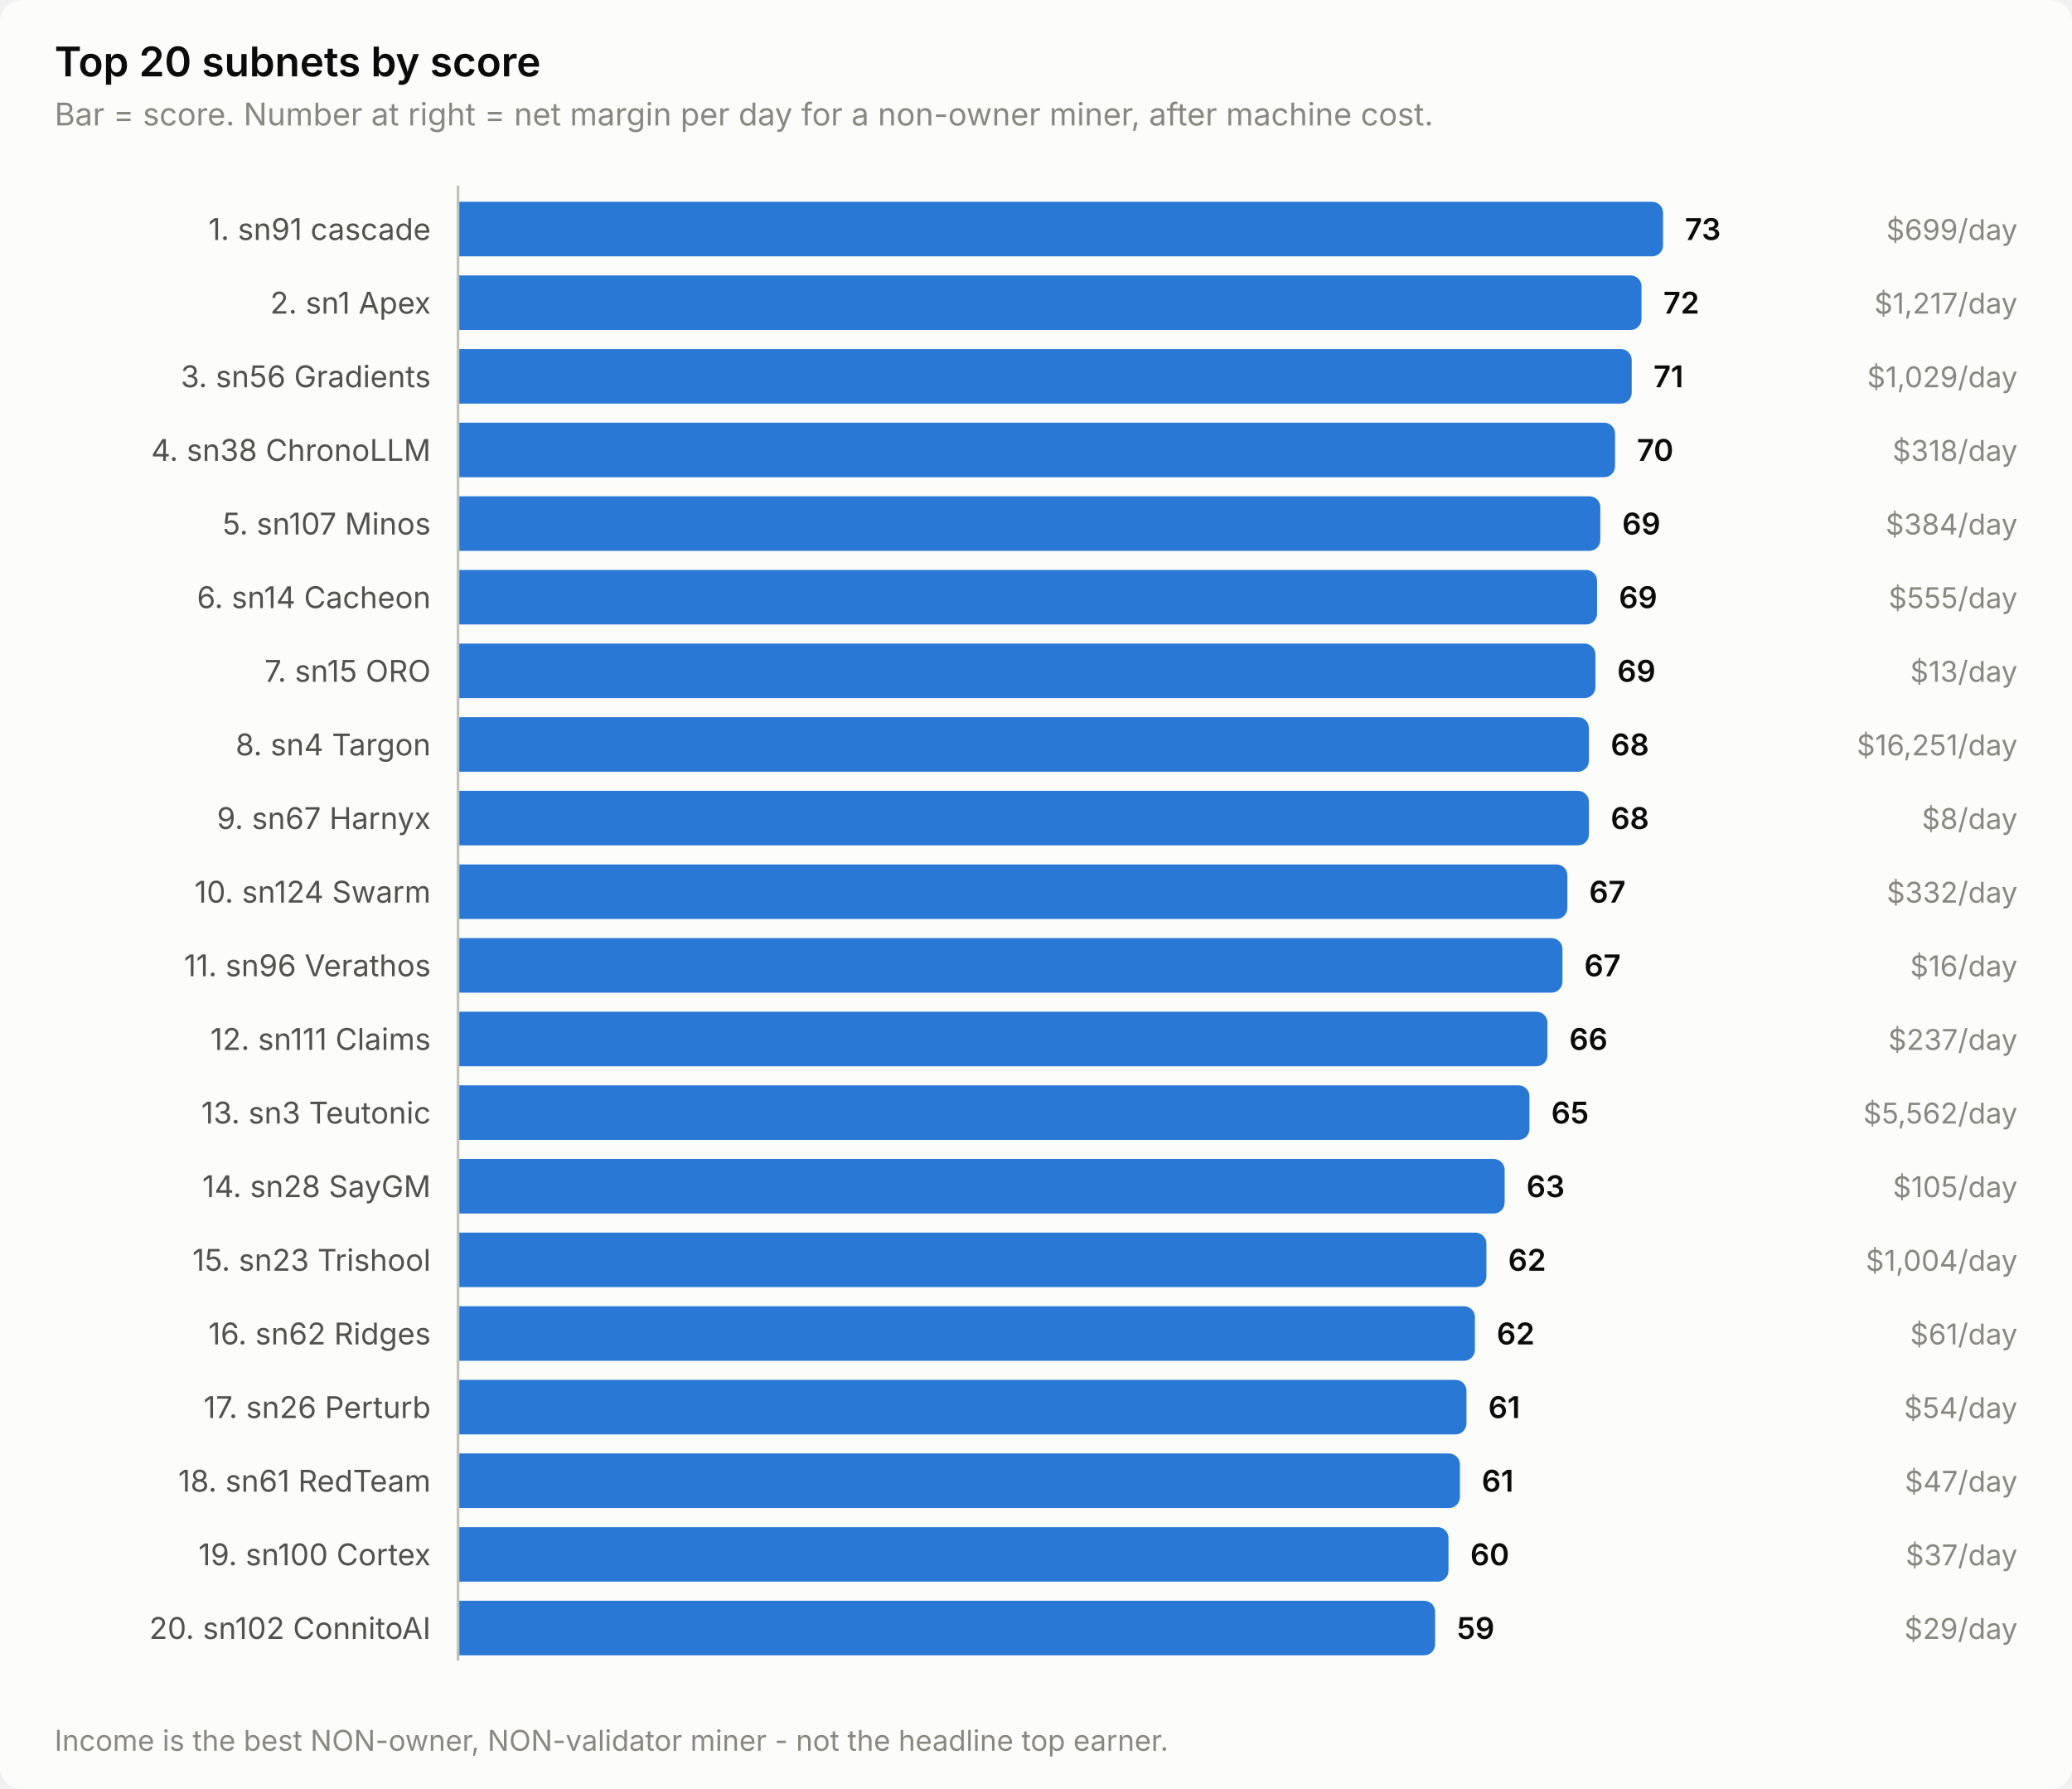
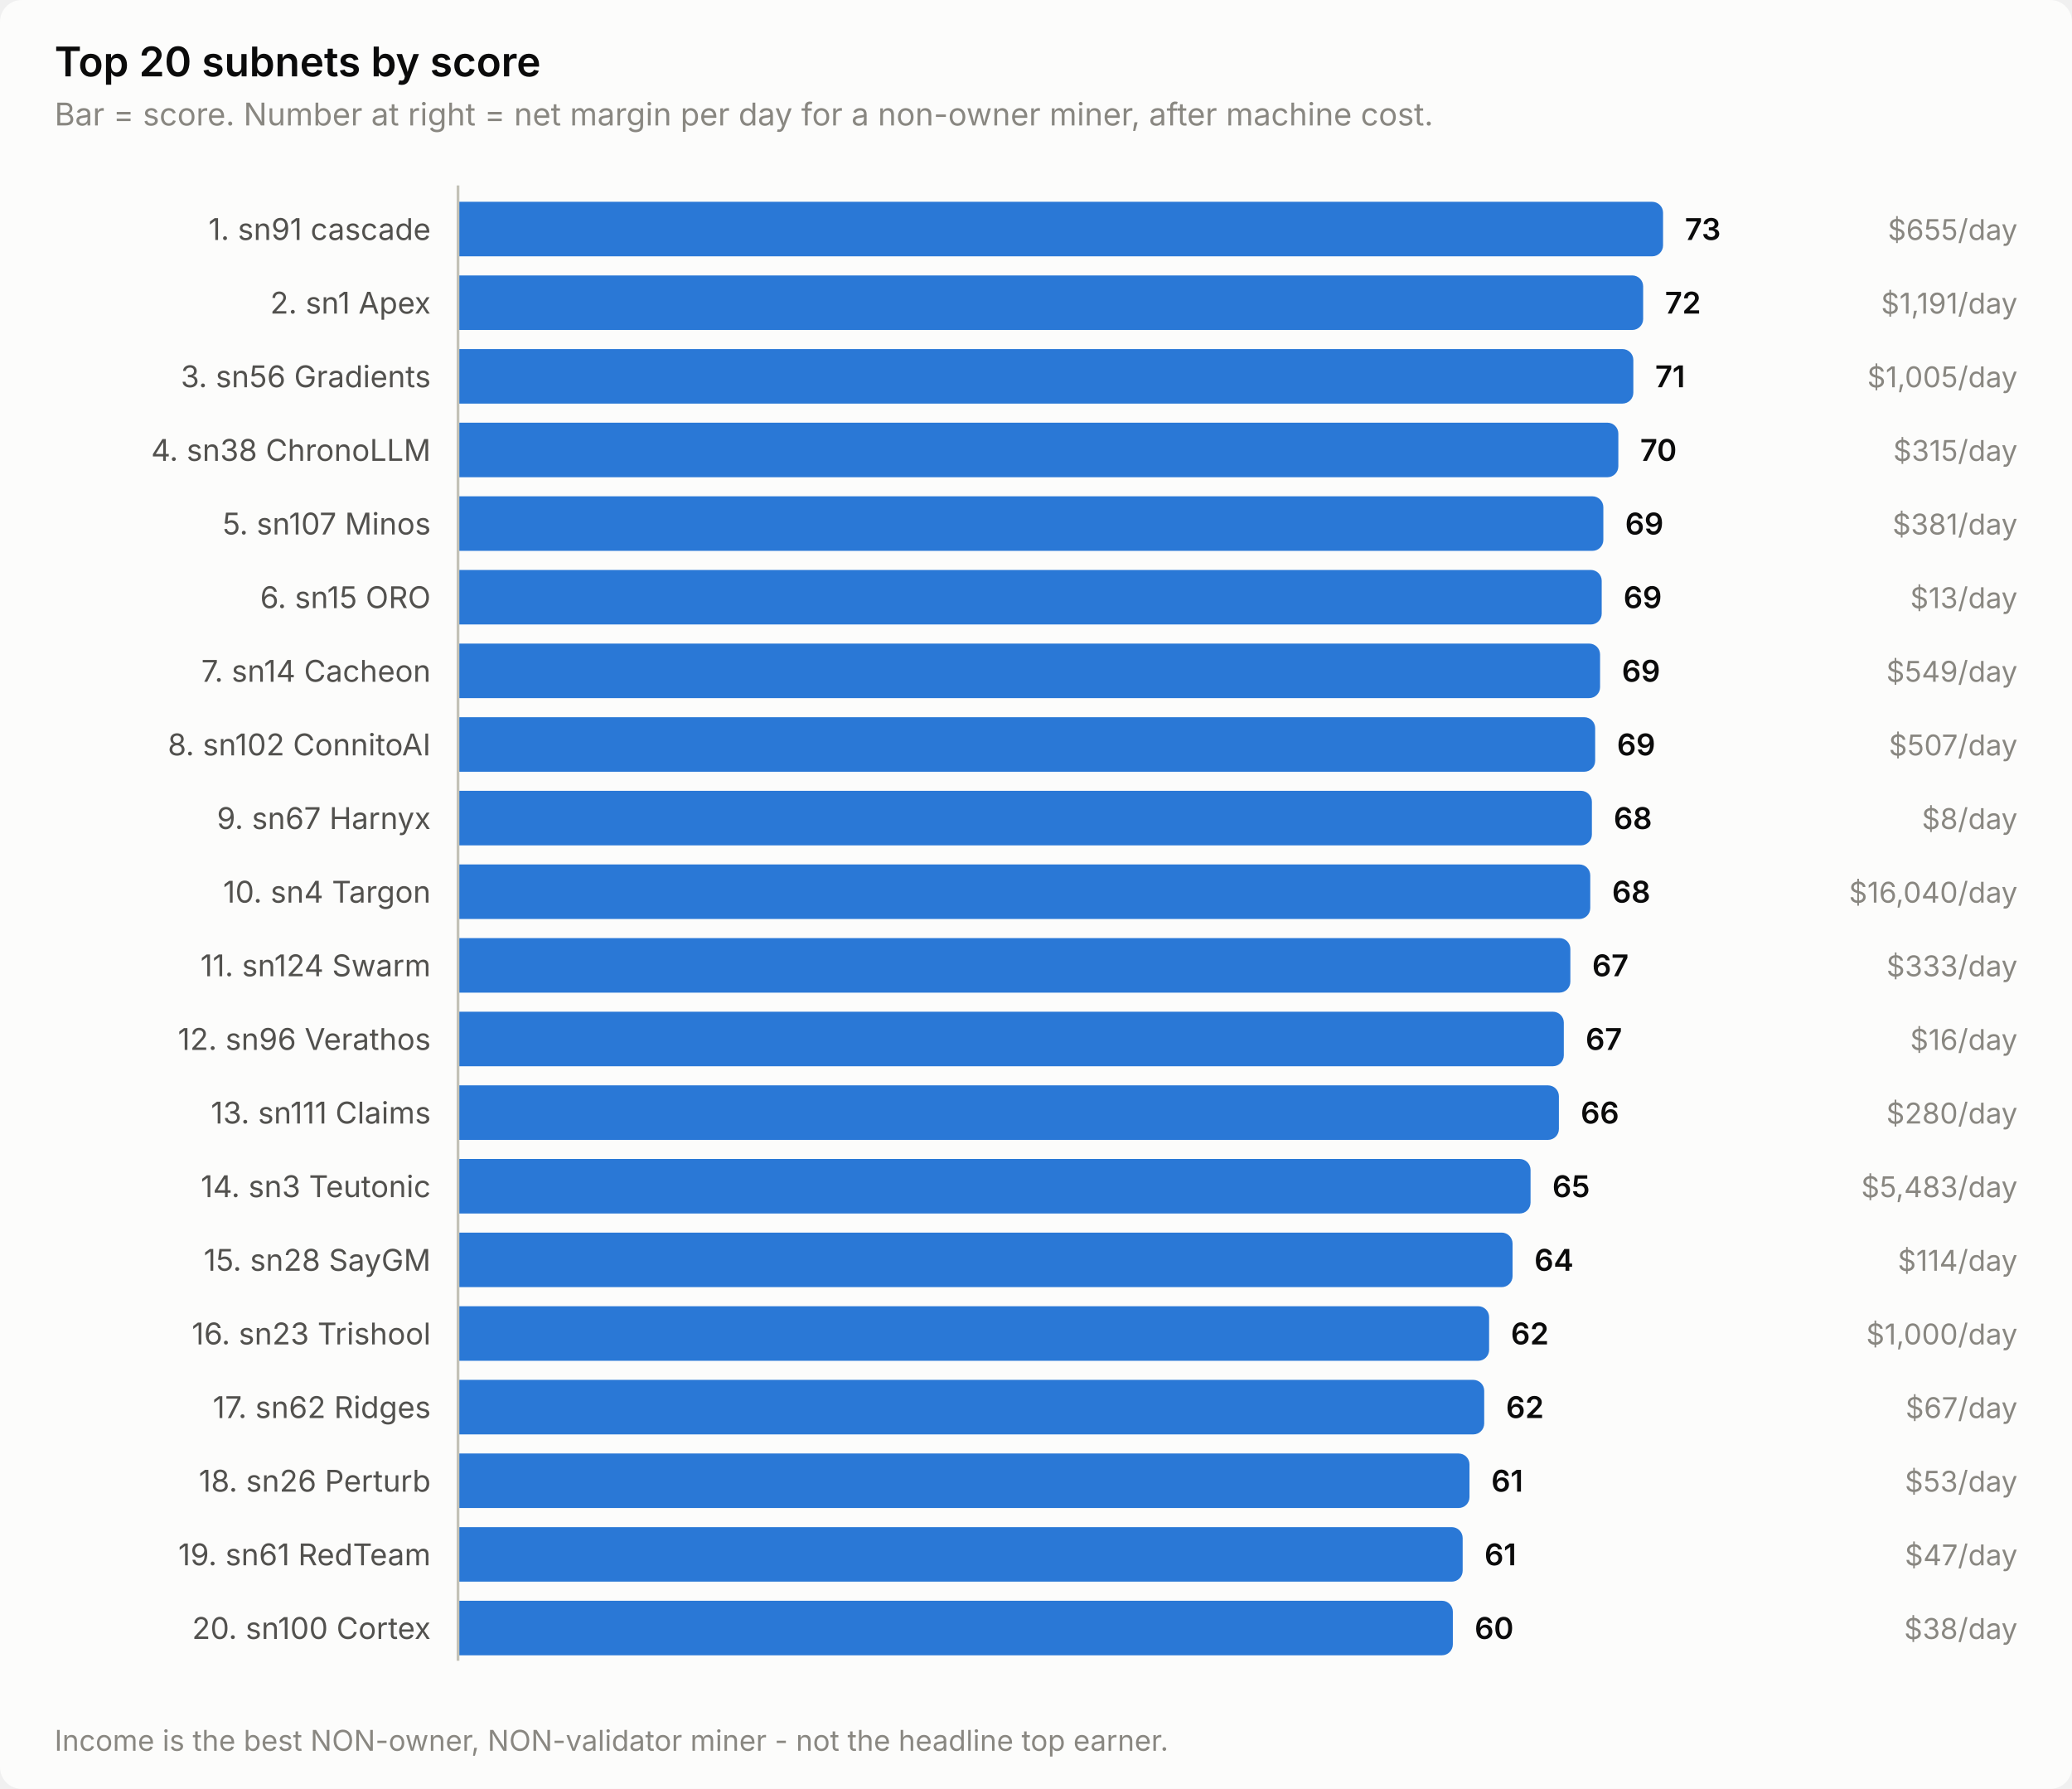
<svg xmlns="http://www.w3.org/2000/svg" width="760" height="656" viewBox="0 0 760 656" role="img" aria-label="Top 20 subnets by score">
  <style>
    text { font-family: system-ui, -apple-system, 'Segoe UI', sans-serif; }
    .t-title { font-size: 15px; font-weight: 600; }
    .t-sub { font-size: 11.5px; }
    .t-lab { font-size: 11px; }
    .t-val { font-size: 11px; font-weight: 600; font-variant-numeric: tabular-nums; }
    .t-tick { font-size: 10.5px; font-variant-numeric: tabular-nums; }

    .surface { fill: #fcfcfb; }
    .ink { fill: #0b0b0b; }
    .ink2 { fill: #52514e; }
    .muted { fill: #898781; }
    .grid { stroke: #e1e0d9; }
    .axis { stroke: #c3c2b7; }
    .accent { fill: #2a78d6; }
    .critical { fill: #d03b3b; }
    .deemph { fill: #d8d7d0; }

    @media (prefers-color-scheme: dark) {
      .surface { fill: #1a1a19; }
      .ink { fill: #ffffff; }
      .ink2 { fill: #c3c2b7; }
      .muted { fill: #898781; }
      .grid { stroke: #2c2c2a; }
      .axis { stroke: #383835; }
      .accent { fill: #3987e5; }
      .deemph { fill: #3a3a37; }
    }
</style>
  <rect class="surface" width="760" height="656" rx="8" />
  <text class="ink t-title" x="20" y="28">Top 20 subnets by score</text>
  <text class="muted t-sub" x="20" y="46">Bar = score. Number at right = net margin per day for a non-owner miner, after machine cost.</text>
  <text class="ink2 t-lab" x="158" y="88" text-anchor="end">1. sn91 cascade</text>
  <path class="accent" d="M168.0,74.0 H606.0 a4.0,4.0 0 0 1 4.0,4.0 V90.0 a4.0,4.0 0 0 1 -4.0,4.0 H168.0 Z" />
  <text class="ink t-val" x="618.0" y="88">73</text>
-   <text class="muted t-tick" x="740" y="88" text-anchor="end">$699/day</text>
+   <text class="muted t-tick" x="740" y="88" text-anchor="end">$655/day</text>
  <text class="ink2 t-lab" x="158" y="115" text-anchor="end">2. sn1 Apex</text>
-   <path class="accent" d="M168.0,101.0 H598.1 a4.0,4.0 0 0 1 4.0,4.0 V117.0 a4.0,4.0 0 0 1 -4.0,4.0 H168.0 Z" />
-   <text class="ink t-val" x="610.1" y="115">72</text>
-   <text class="muted t-tick" x="740" y="115" text-anchor="end">$1,217/day</text>
+   <path class="accent" d="M168.0,101.0 H598.7 a4.0,4.0 0 0 1 4.0,4.0 V117.0 a4.0,4.0 0 0 1 -4.0,4.0 H168.0 Z" />
+   <text class="ink t-val" x="610.7" y="115">72</text>
+   <text class="muted t-tick" x="740" y="115" text-anchor="end">$1,191/day</text>
  <text class="ink2 t-lab" x="158" y="142" text-anchor="end">3. sn56 Gradients</text>
-   <path class="accent" d="M168.0,128.0 H594.5 a4.0,4.0 0 0 1 4.0,4.0 V144.0 a4.0,4.0 0 0 1 -4.0,4.0 H168.0 Z" />
-   <text class="ink t-val" x="606.5" y="142">71</text>
-   <text class="muted t-tick" x="740" y="142" text-anchor="end">$1,029/day</text>
+   <path class="accent" d="M168.0,128.0 H595.1 a4.0,4.0 0 0 1 4.0,4.0 V144.0 a4.0,4.0 0 0 1 -4.0,4.0 H168.0 Z" />
+   <text class="ink t-val" x="607.1" y="142">71</text>
+   <text class="muted t-tick" x="740" y="142" text-anchor="end">$1,005/day</text>
  <text class="ink2 t-lab" x="158" y="169" text-anchor="end">4. sn38 ChronoLLM</text>
-   <path class="accent" d="M168.0,155.0 H588.4 a4.0,4.0 0 0 1 4.0,4.0 V171.0 a4.0,4.0 0 0 1 -4.0,4.0 H168.0 Z" />
-   <text class="ink t-val" x="600.4" y="169">70</text>
-   <text class="muted t-tick" x="740" y="169" text-anchor="end">$318/day</text>
+   <path class="accent" d="M168.0,155.0 H589.6 a4.0,4.0 0 0 1 4.0,4.0 V171.0 a4.0,4.0 0 0 1 -4.0,4.0 H168.0 Z" />
+   <text class="ink t-val" x="601.6" y="169">70</text>
+   <text class="muted t-tick" x="740" y="169" text-anchor="end">$315/day</text>
  <text class="ink2 t-lab" x="158" y="196" text-anchor="end">5. sn107 Minos</text>
-   <path class="accent" d="M168.0,182.0 H583.0 a4.0,4.0 0 0 1 4.0,4.0 V198.0 a4.0,4.0 0 0 1 -4.0,4.0 H168.0 Z" />
-   <text class="ink t-val" x="595.0" y="196">69</text>
-   <text class="muted t-tick" x="740" y="196" text-anchor="end">$384/day</text>
-   <text class="ink2 t-lab" x="158" y="223" text-anchor="end">6. sn14 Cacheon</text>
-   <path class="accent" d="M168.0,209.0 H581.8 a4.0,4.0 0 0 1 4.0,4.0 V225.0 a4.0,4.0 0 0 1 -4.0,4.0 H168.0 Z" />
-   <text class="ink t-val" x="593.8" y="223">69</text>
-   <text class="muted t-tick" x="740" y="223" text-anchor="end">$555/day</text>
-   <text class="ink2 t-lab" x="158" y="250" text-anchor="end">7. sn15 ORO</text>
-   <path class="accent" d="M168.0,236.0 H581.2 a4.0,4.0 0 0 1 4.0,4.0 V252.0 a4.0,4.0 0 0 1 -4.0,4.0 H168.0 Z" />
-   <text class="ink t-val" x="593.2" y="250">69</text>
-   <text class="muted t-tick" x="740" y="250" text-anchor="end">$13/day</text>
-   <text class="ink2 t-lab" x="158" y="277" text-anchor="end">8. sn4 Targon</text>
-   <path class="accent" d="M168.0,263.0 H578.8 a4.0,4.0 0 0 1 4.0,4.0 V279.0 a4.0,4.0 0 0 1 -4.0,4.0 H168.0 Z" />
-   <text class="ink t-val" x="590.8" y="277">68</text>
-   <text class="muted t-tick" x="740" y="277" text-anchor="end">$16,251/day</text>
+   <path class="accent" d="M168.0,182.0 H584.1 a4.0,4.0 0 0 1 4.0,4.0 V198.0 a4.0,4.0 0 0 1 -4.0,4.0 H168.0 Z" />
+   <text class="ink t-val" x="596.1" y="196">69</text>
+   <text class="muted t-tick" x="740" y="196" text-anchor="end">$381/day</text>
+   <text class="ink2 t-lab" x="158" y="223" text-anchor="end">6. sn15 ORO</text>
+   <path class="accent" d="M168.0,209.0 H583.5 a4.0,4.0 0 0 1 4.0,4.0 V225.0 a4.0,4.0 0 0 1 -4.0,4.0 H168.0 Z" />
+   <text class="ink t-val" x="595.5" y="223">69</text>
+   <text class="muted t-tick" x="740" y="223" text-anchor="end">$13/day</text>
+   <text class="ink2 t-lab" x="158" y="250" text-anchor="end">7. sn14 Cacheon</text>
+   <path class="accent" d="M168.0,236.0 H582.9 a4.0,4.0 0 0 1 4.0,4.0 V252.0 a4.0,4.0 0 0 1 -4.0,4.0 H168.0 Z" />
+   <text class="ink t-val" x="594.9" y="250">69</text>
+   <text class="muted t-tick" x="740" y="250" text-anchor="end">$549/day</text>
+   <text class="ink2 t-lab" x="158" y="277" text-anchor="end">8. sn102 ConnitoAI</text>
+   <path class="accent" d="M168.0,263.0 H581.1 a4.0,4.0 0 0 1 4.0,4.0 V279.0 a4.0,4.0 0 0 1 -4.0,4.0 H168.0 Z" />
+   <text class="ink t-val" x="593.1" y="277">69</text>
+   <text class="muted t-tick" x="740" y="277" text-anchor="end">$507/day</text>
  <text class="ink2 t-lab" x="158" y="304" text-anchor="end">9. sn67 Harnyx</text>
-   <path class="accent" d="M168.0,290.0 H578.8 a4.0,4.0 0 0 1 4.0,4.0 V306.0 a4.0,4.0 0 0 1 -4.0,4.0 H168.0 Z" />
-   <text class="ink t-val" x="590.8" y="304">68</text>
+   <path class="accent" d="M168.0,290.0 H579.9 a4.0,4.0 0 0 1 4.0,4.0 V306.0 a4.0,4.0 0 0 1 -4.0,4.0 H168.0 Z" />
+   <text class="ink t-val" x="591.9" y="304">68</text>
  <text class="muted t-tick" x="740" y="304" text-anchor="end">$8/day</text>
-   <text class="ink2 t-lab" x="158" y="331" text-anchor="end">10. sn124 Swarm</text>
-   <path class="accent" d="M168.0,317.0 H570.9 a4.0,4.0 0 0 1 4.0,4.0 V333.0 a4.0,4.0 0 0 1 -4.0,4.0 H168.0 Z" />
-   <text class="ink t-val" x="582.9" y="331">67</text>
-   <text class="muted t-tick" x="740" y="331" text-anchor="end">$332/day</text>
-   <text class="ink2 t-lab" x="158" y="358" text-anchor="end">11. sn96 Verathos</text>
-   <path class="accent" d="M168.0,344.0 H569.1 a4.0,4.0 0 0 1 4.0,4.0 V360.0 a4.0,4.0 0 0 1 -4.0,4.0 H168.0 Z" />
-   <text class="ink t-val" x="581.1" y="358">67</text>
-   <text class="muted t-tick" x="740" y="358" text-anchor="end">$16/day</text>
-   <text class="ink2 t-lab" x="158" y="385" text-anchor="end">12. sn111 Claims</text>
-   <path class="accent" d="M168.0,371.0 H563.6 a4.0,4.0 0 0 1 4.0,4.0 V387.0 a4.0,4.0 0 0 1 -4.0,4.0 H168.0 Z" />
-   <text class="ink t-val" x="575.6" y="385">66</text>
-   <text class="muted t-tick" x="740" y="385" text-anchor="end">$237/day</text>
-   <text class="ink2 t-lab" x="158" y="412" text-anchor="end">13. sn3 Teutonic</text>
-   <path class="accent" d="M168.0,398.0 H557.0 a4.0,4.0 0 0 1 4.0,4.0 V414.0 a4.0,4.0 0 0 1 -4.0,4.0 H168.0 Z" />
-   <text class="ink t-val" x="569.0" y="412">65</text>
-   <text class="muted t-tick" x="740" y="412" text-anchor="end">$5,562/day</text>
-   <text class="ink2 t-lab" x="158" y="439" text-anchor="end">14. sn28 SayGM</text>
-   <path class="accent" d="M168.0,425.0 H547.9 a4.0,4.0 0 0 1 4.0,4.0 V441.0 a4.0,4.0 0 0 1 -4.0,4.0 H168.0 Z" />
-   <text class="ink t-val" x="559.9" y="439">63</text>
-   <text class="muted t-tick" x="740" y="439" text-anchor="end">$105/day</text>
-   <text class="ink2 t-lab" x="158" y="466" text-anchor="end">15. sn23 Trishool</text>
-   <path class="accent" d="M168.0,452.0 H541.2 a4.0,4.0 0 0 1 4.0,4.0 V468.0 a4.0,4.0 0 0 1 -4.0,4.0 H168.0 Z" />
-   <text class="ink t-val" x="553.2" y="466">62</text>
-   <text class="muted t-tick" x="740" y="466" text-anchor="end">$1,004/day</text>
-   <text class="ink2 t-lab" x="158" y="493" text-anchor="end">16. sn62 Ridges</text>
-   <path class="accent" d="M168.0,479.0 H537.0 a4.0,4.0 0 0 1 4.0,4.0 V495.0 a4.0,4.0 0 0 1 -4.0,4.0 H168.0 Z" />
-   <text class="ink t-val" x="549.0" y="493">62</text>
-   <text class="muted t-tick" x="740" y="493" text-anchor="end">$61/day</text>
-   <text class="ink2 t-lab" x="158" y="520" text-anchor="end">17. sn26 Perturb</text>
-   <path class="accent" d="M168.0,506.0 H533.9 a4.0,4.0 0 0 1 4.0,4.0 V522.0 a4.0,4.0 0 0 1 -4.0,4.0 H168.0 Z" />
-   <text class="ink t-val" x="545.9" y="520">61</text>
-   <text class="muted t-tick" x="740" y="520" text-anchor="end">$54/day</text>
-   <text class="ink2 t-lab" x="158" y="547" text-anchor="end">18. sn61 RedTeam</text>
-   <path class="accent" d="M168.0,533.0 H531.5 a4.0,4.0 0 0 1 4.0,4.0 V549.0 a4.0,4.0 0 0 1 -4.0,4.0 H168.0 Z" />
-   <text class="ink t-val" x="543.5" y="547">61</text>
-   <text class="muted t-tick" x="740" y="547" text-anchor="end">$47/day</text>
-   <text class="ink2 t-lab" x="158" y="574" text-anchor="end">19. sn100 Cortex</text>
-   <path class="accent" d="M168.0,560.0 H527.3 a4.0,4.0 0 0 1 4.0,4.0 V576.0 a4.0,4.0 0 0 1 -4.0,4.0 H168.0 Z" />
-   <text class="ink t-val" x="539.3" y="574">60</text>
-   <text class="muted t-tick" x="740" y="574" text-anchor="end">$37/day</text>
-   <text class="ink2 t-lab" x="158" y="601" text-anchor="end">20. sn102 ConnitoAI</text>
-   <path class="accent" d="M168.0,587.0 H522.4 a4.0,4.0 0 0 1 4.0,4.0 V603.0 a4.0,4.0 0 0 1 -4.0,4.0 H168.0 Z" />
-   <text class="ink t-val" x="534.4" y="601">59</text>
-   <text class="muted t-tick" x="740" y="601" text-anchor="end">$29/day</text>
+   <text class="ink2 t-lab" x="158" y="331" text-anchor="end">10. sn4 Targon</text>
+   <path class="accent" d="M168.0,317.0 H579.3 a4.0,4.0 0 0 1 4.0,4.0 V333.0 a4.0,4.0 0 0 1 -4.0,4.0 H168.0 Z" />
+   <text class="ink t-val" x="591.3" y="331">68</text>
+   <text class="muted t-tick" x="740" y="331" text-anchor="end">$16,040/day</text>
+   <text class="ink2 t-lab" x="158" y="358" text-anchor="end">11. sn124 Swarm</text>
+   <path class="accent" d="M168.0,344.0 H572.0 a4.0,4.0 0 0 1 4.0,4.0 V360.0 a4.0,4.0 0 0 1 -4.0,4.0 H168.0 Z" />
+   <text class="ink t-val" x="584.0" y="358">67</text>
+   <text class="muted t-tick" x="740" y="358" text-anchor="end">$333/day</text>
+   <text class="ink2 t-lab" x="158" y="385" text-anchor="end">12. sn96 Verathos</text>
+   <path class="accent" d="M168.0,371.0 H569.6 a4.0,4.0 0 0 1 4.0,4.0 V387.0 a4.0,4.0 0 0 1 -4.0,4.0 H168.0 Z" />
+   <text class="ink t-val" x="581.6" y="385">67</text>
+   <text class="muted t-tick" x="740" y="385" text-anchor="end">$16/day</text>
+   <text class="ink2 t-lab" x="158" y="412" text-anchor="end">13. sn111 Claims</text>
+   <path class="accent" d="M168.0,398.0 H567.8 a4.0,4.0 0 0 1 4.0,4.0 V414.0 a4.0,4.0 0 0 1 -4.0,4.0 H168.0 Z" />
+   <text class="ink t-val" x="579.8" y="412">66</text>
+   <text class="muted t-tick" x="740" y="412" text-anchor="end">$280/day</text>
+   <text class="ink2 t-lab" x="158" y="439" text-anchor="end">14. sn3 Teutonic</text>
+   <path class="accent" d="M168.0,425.0 H557.4 a4.0,4.0 0 0 1 4.0,4.0 V441.0 a4.0,4.0 0 0 1 -4.0,4.0 H168.0 Z" />
+   <text class="ink t-val" x="569.4" y="439">65</text>
+   <text class="muted t-tick" x="740" y="439" text-anchor="end">$5,483/day</text>
+   <text class="ink2 t-lab" x="158" y="466" text-anchor="end">15. sn28 SayGM</text>
+   <path class="accent" d="M168.0,452.0 H550.8 a4.0,4.0 0 0 1 4.0,4.0 V468.0 a4.0,4.0 0 0 1 -4.0,4.0 H168.0 Z" />
+   <text class="ink t-val" x="562.8" y="466">64</text>
+   <text class="muted t-tick" x="740" y="466" text-anchor="end">$114/day</text>
+   <text class="ink2 t-lab" x="158" y="493" text-anchor="end">16. sn23 Trishool</text>
+   <path class="accent" d="M168.0,479.0 H542.2 a4.0,4.0 0 0 1 4.0,4.0 V495.0 a4.0,4.0 0 0 1 -4.0,4.0 H168.0 Z" />
+   <text class="ink t-val" x="554.2" y="493">62</text>
+   <text class="muted t-tick" x="740" y="493" text-anchor="end">$1,000/day</text>
+   <text class="ink2 t-lab" x="158" y="520" text-anchor="end">17. sn62 Ridges</text>
+   <path class="accent" d="M168.0,506.0 H540.4 a4.0,4.0 0 0 1 4.0,4.0 V522.0 a4.0,4.0 0 0 1 -4.0,4.0 H168.0 Z" />
+   <text class="ink t-val" x="552.4" y="520">62</text>
+   <text class="muted t-tick" x="740" y="520" text-anchor="end">$67/day</text>
+   <text class="ink2 t-lab" x="158" y="547" text-anchor="end">18. sn26 Perturb</text>
+   <path class="accent" d="M168.0,533.0 H535.0 a4.0,4.0 0 0 1 4.0,4.0 V549.0 a4.0,4.0 0 0 1 -4.0,4.0 H168.0 Z" />
+   <text class="ink t-val" x="547.0" y="547">61</text>
+   <text class="muted t-tick" x="740" y="547" text-anchor="end">$53/day</text>
+   <text class="ink2 t-lab" x="158" y="574" text-anchor="end">19. sn61 RedTeam</text>
+   <path class="accent" d="M168.0,560.0 H532.5 a4.0,4.0 0 0 1 4.0,4.0 V576.0 a4.0,4.0 0 0 1 -4.0,4.0 H168.0 Z" />
+   <text class="ink t-val" x="544.5" y="574">61</text>
+   <text class="muted t-tick" x="740" y="574" text-anchor="end">$47/day</text>
+   <text class="ink2 t-lab" x="158" y="601" text-anchor="end">20. sn100 Cortex</text>
+   <path class="accent" d="M168.0,587.0 H528.9 a4.0,4.0 0 0 1 4.0,4.0 V603.0 a4.0,4.0 0 0 1 -4.0,4.0 H168.0 Z" />
+   <text class="ink t-val" x="540.9" y="601">60</text>
+   <text class="muted t-tick" x="740" y="601" text-anchor="end">$38/day</text>
  <line class="axis" x1="168" y1="68" x2="168" y2="609" stroke-width="1" />
  <text class="muted t-tick" x="20" y="642">Income is the best NON-owner, NON-validator miner - not the headline top earner.</text>
</svg>
